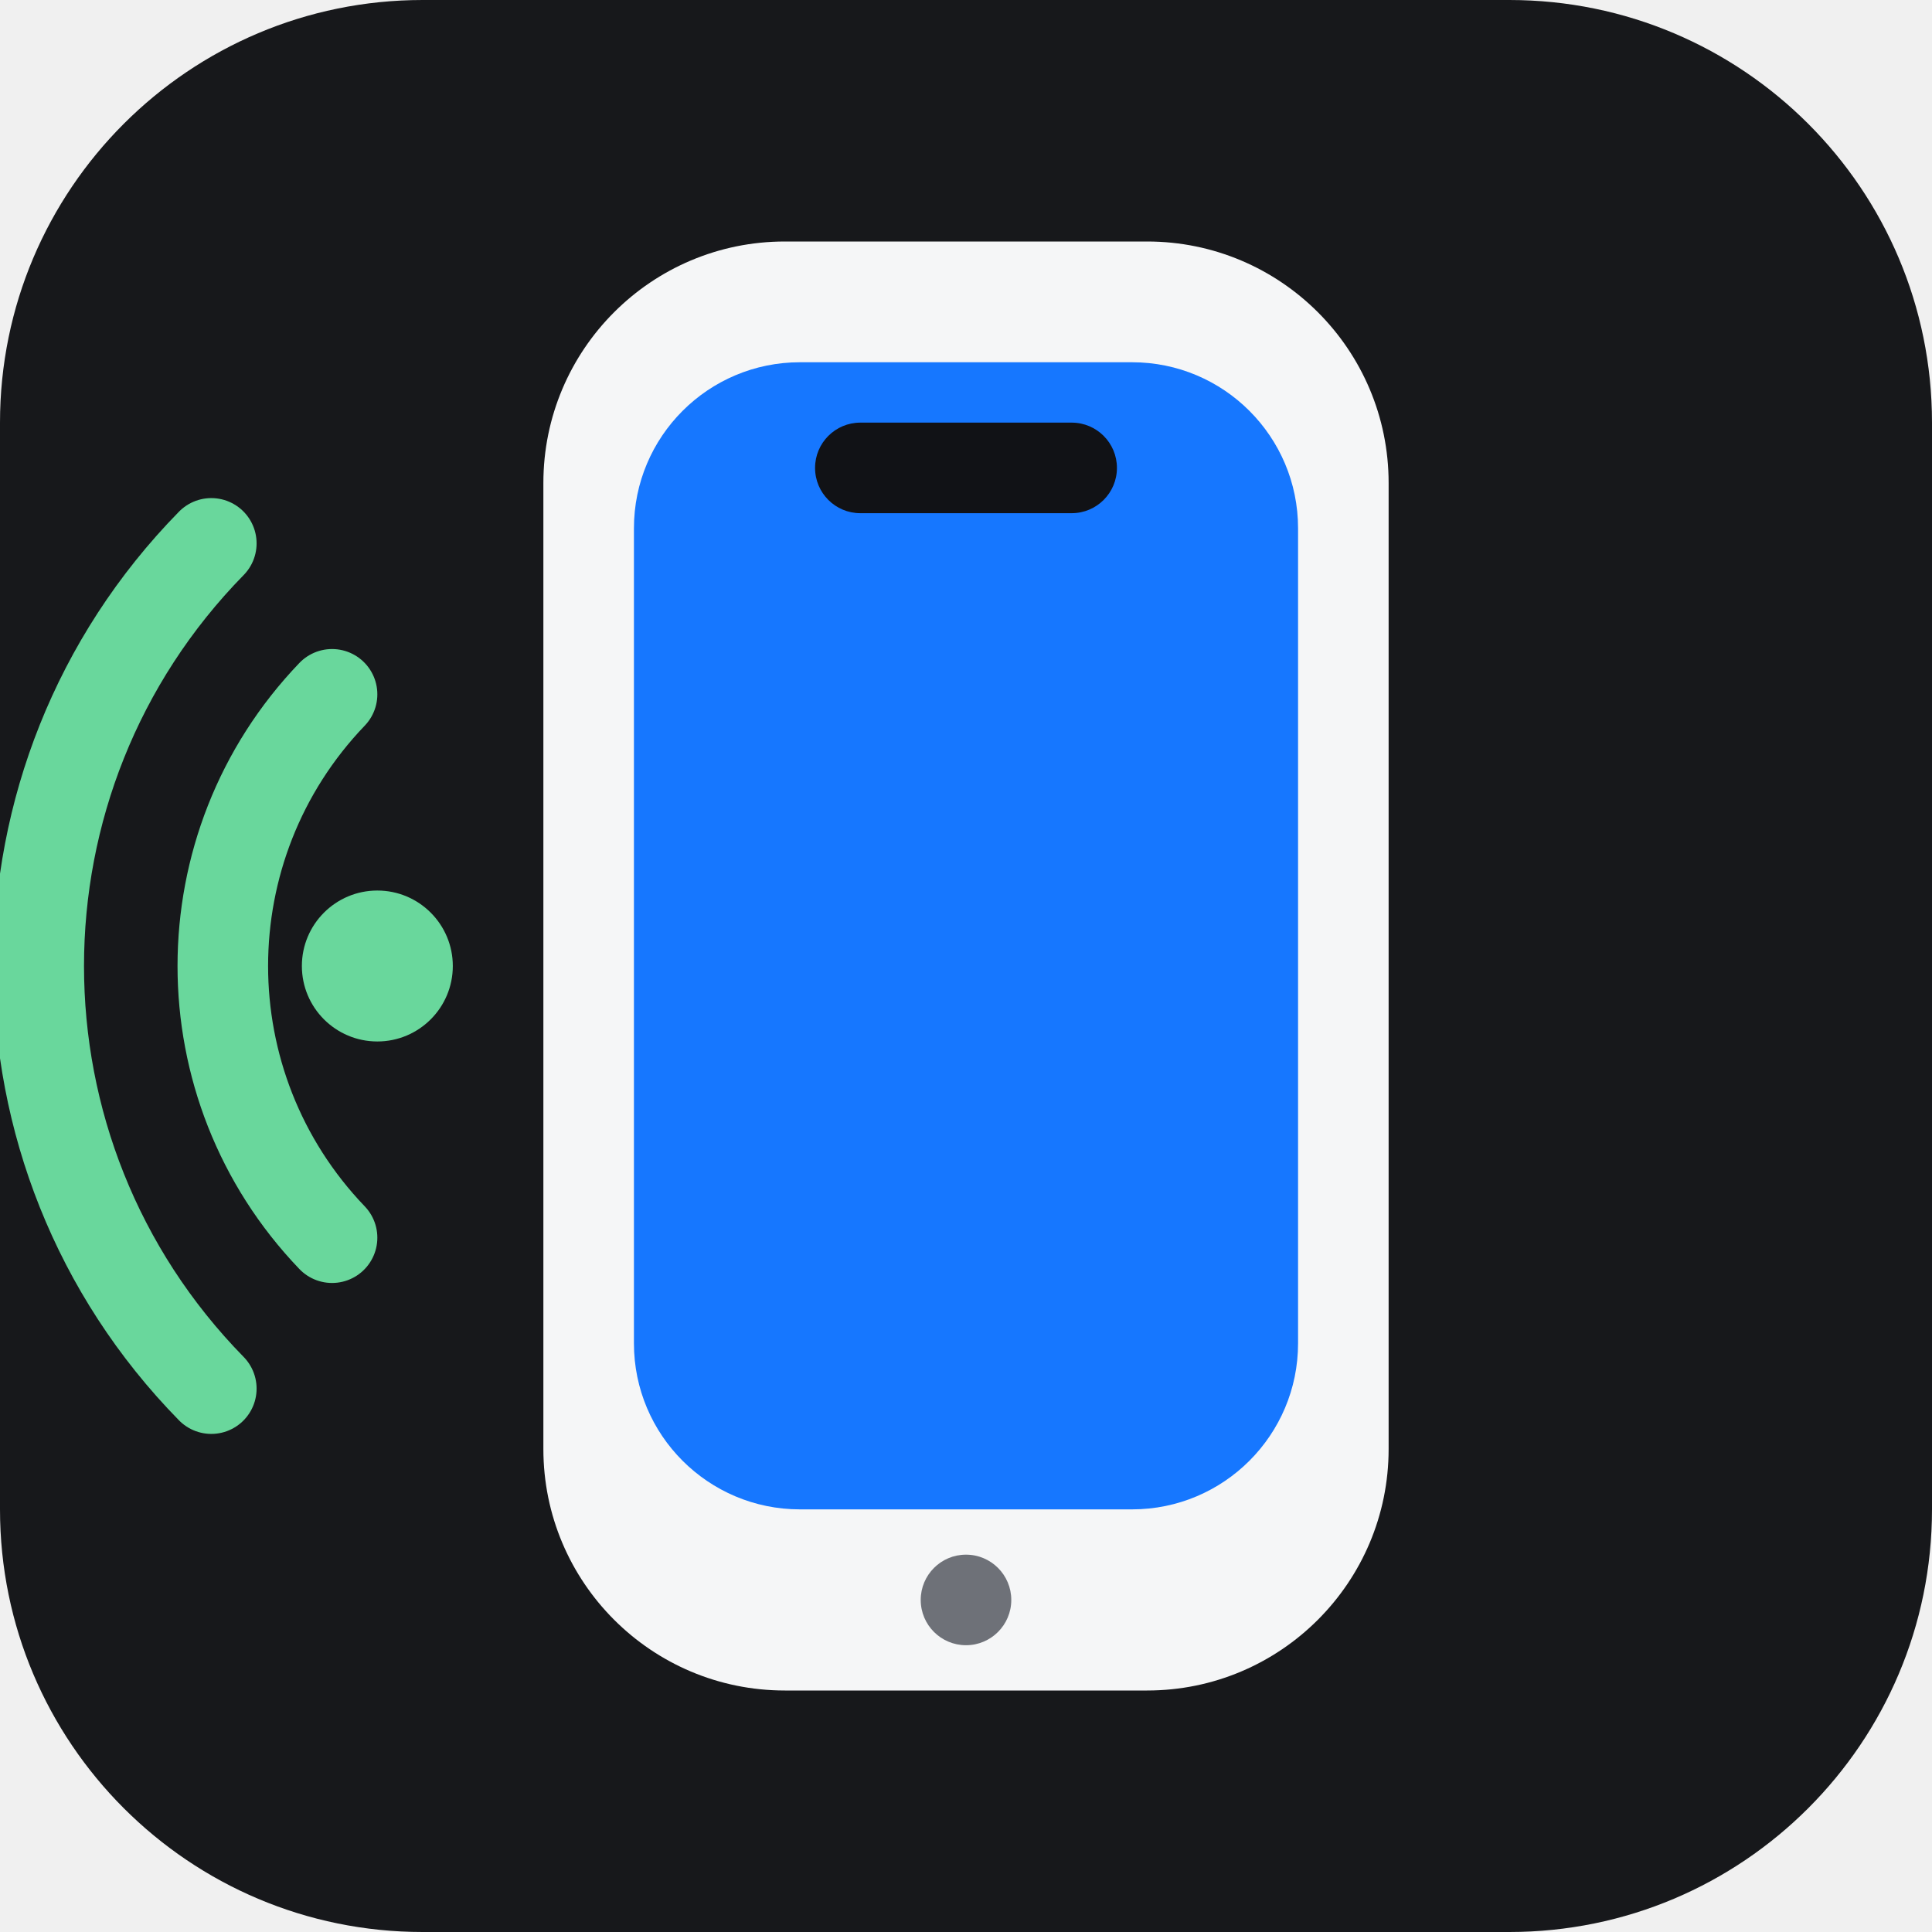
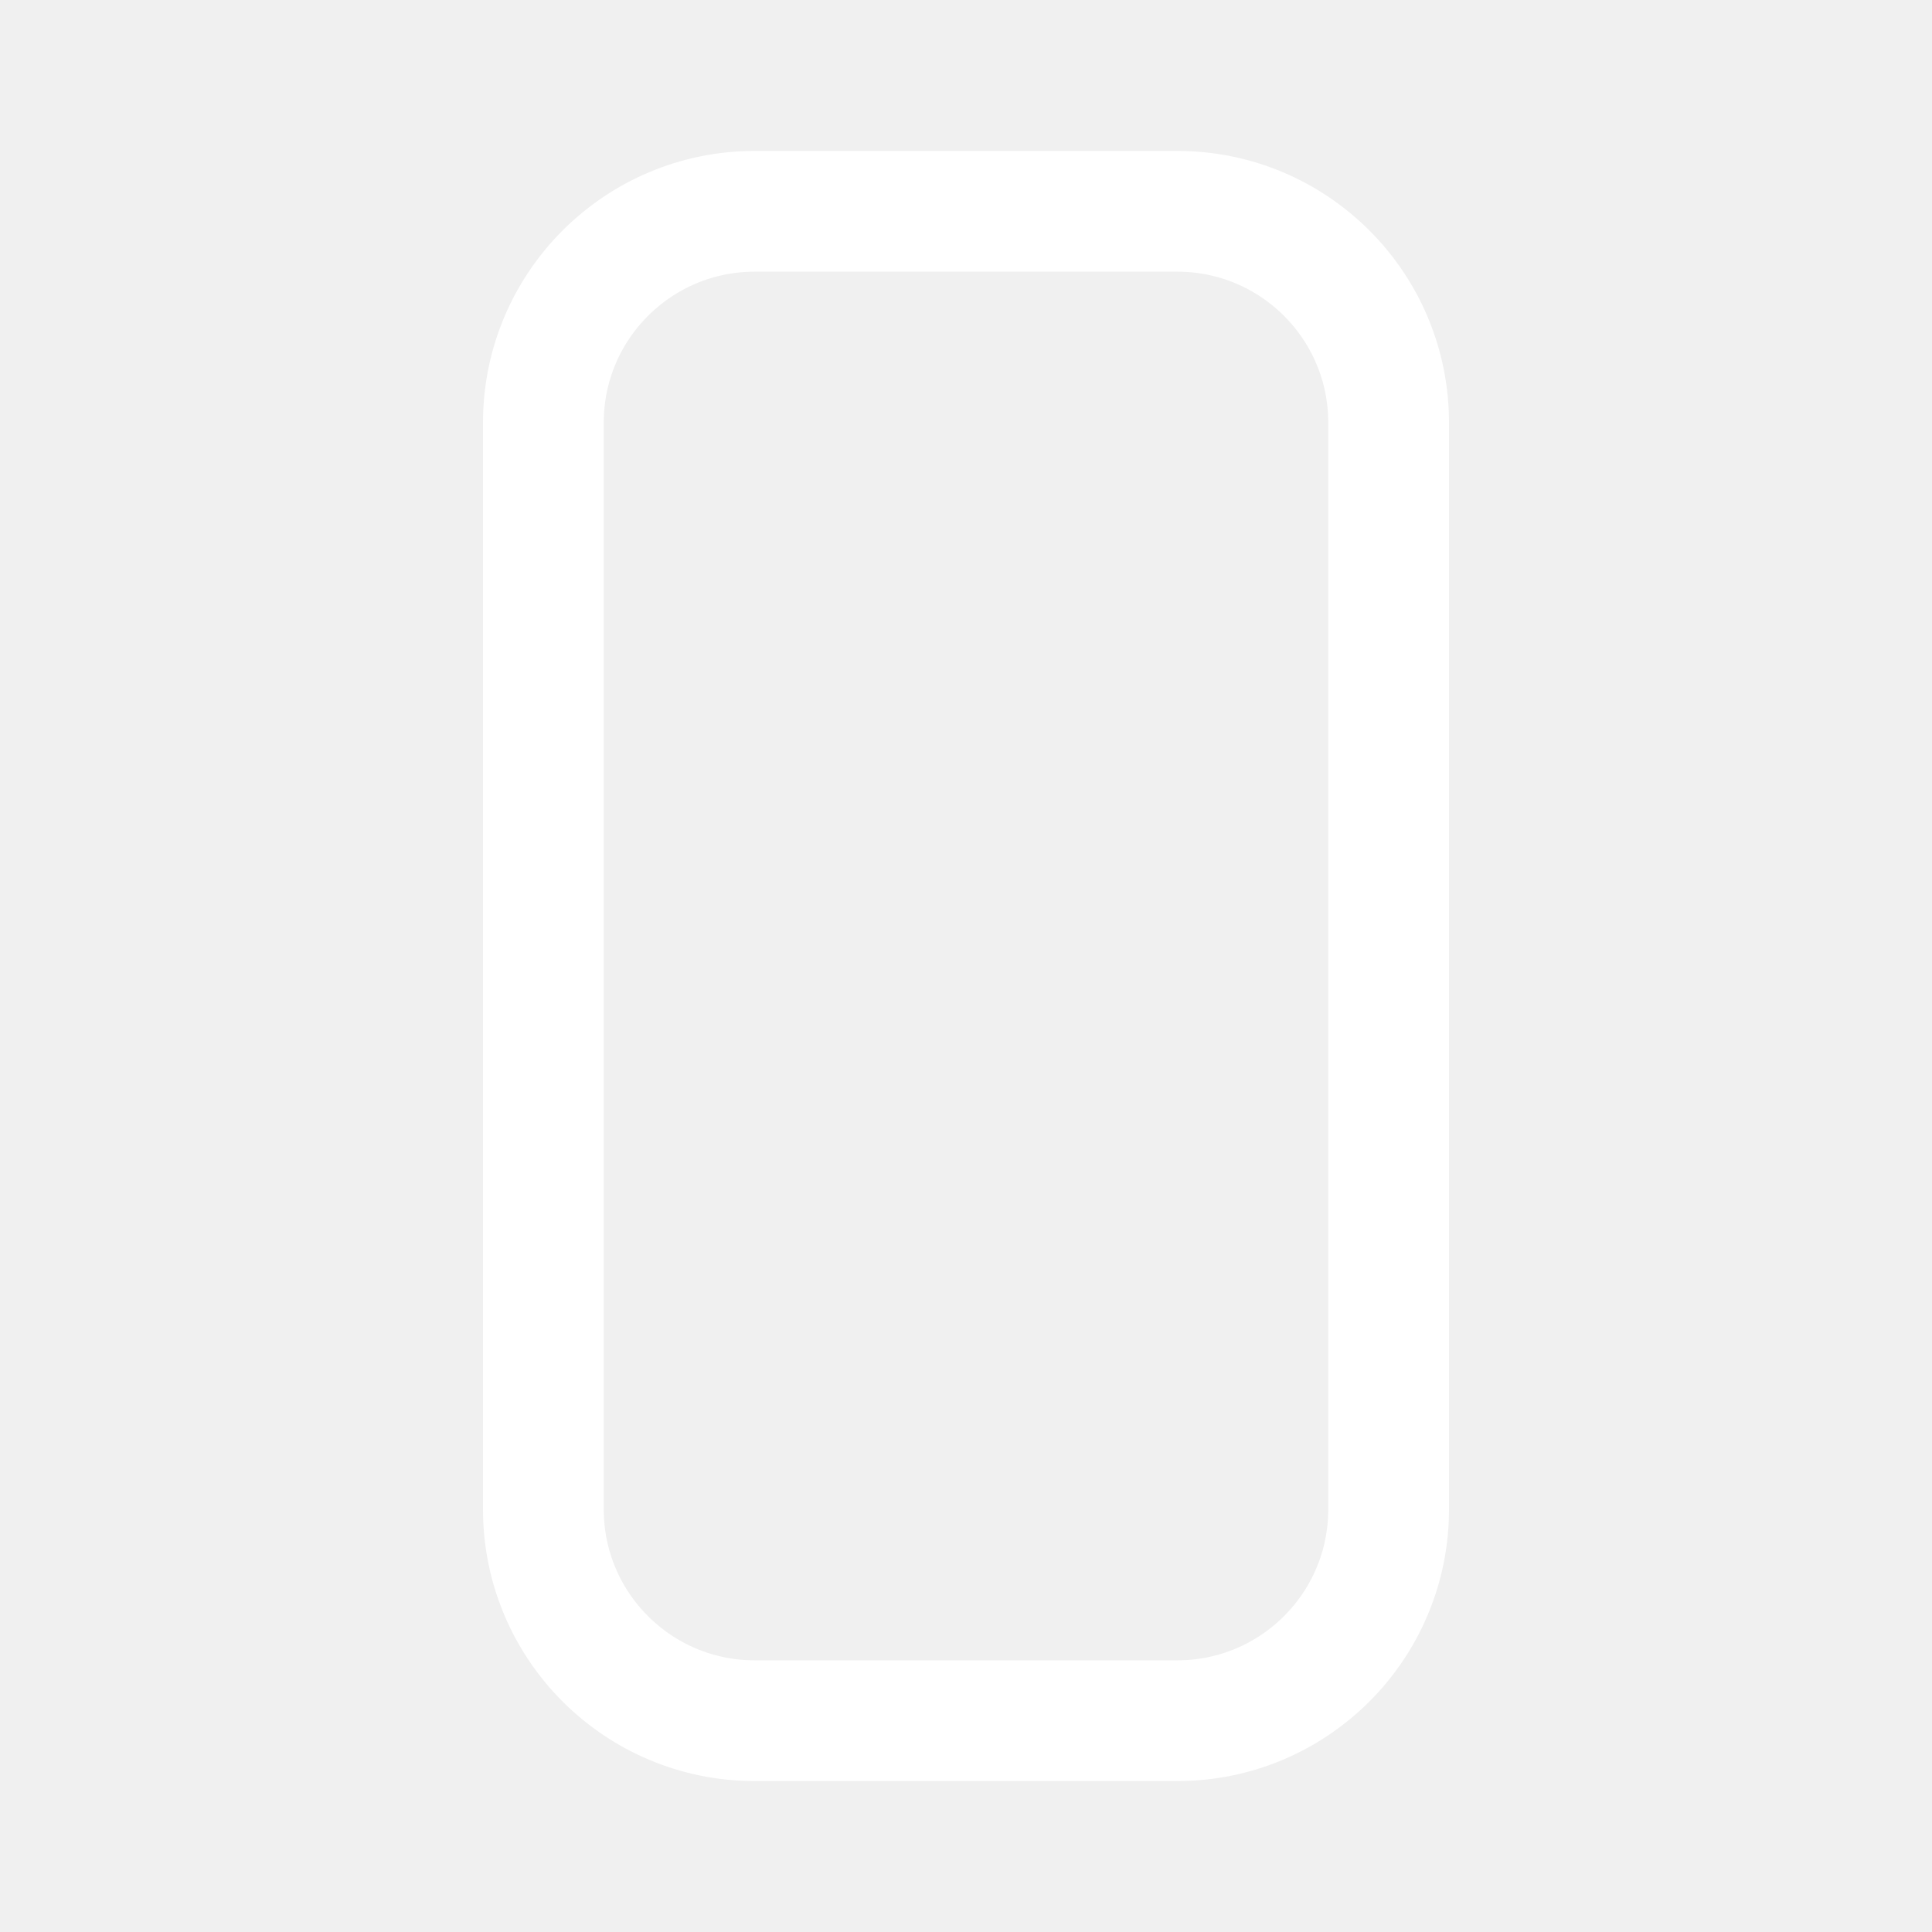
<svg xmlns="http://www.w3.org/2000/svg" viewBox="0 0 64 64">
-   <rect width="64" height="64" rx="14" fill="#17181b" />
-   <rect x="18" y="8" width="28" height="48" rx="8" fill="#f5f6f7" />
-   <rect x="21" y="12" width="22" height="38" rx="5.5" fill="#1677ff" />
-   <rect x="27" y="14" width="10" height="3" rx="1.5" fill="#111216" />
-   <circle cx="32" cy="53" r="1.5" fill="#6e7178" />
-   <path d="M11 23a13 13 0 0 0 0 18M7 18a20 20 0 0 0 0 28" fill="none" stroke="#69d79c" stroke-width="3" stroke-linecap="round" />
-   <circle cx="12.5" cy="32" r="2.5" fill="#69d79c" />
+   <rect x="18" y="7" width="28" height="50" rx="7" fill="none" stroke="#fff" stroke-width="4" />
</svg>
